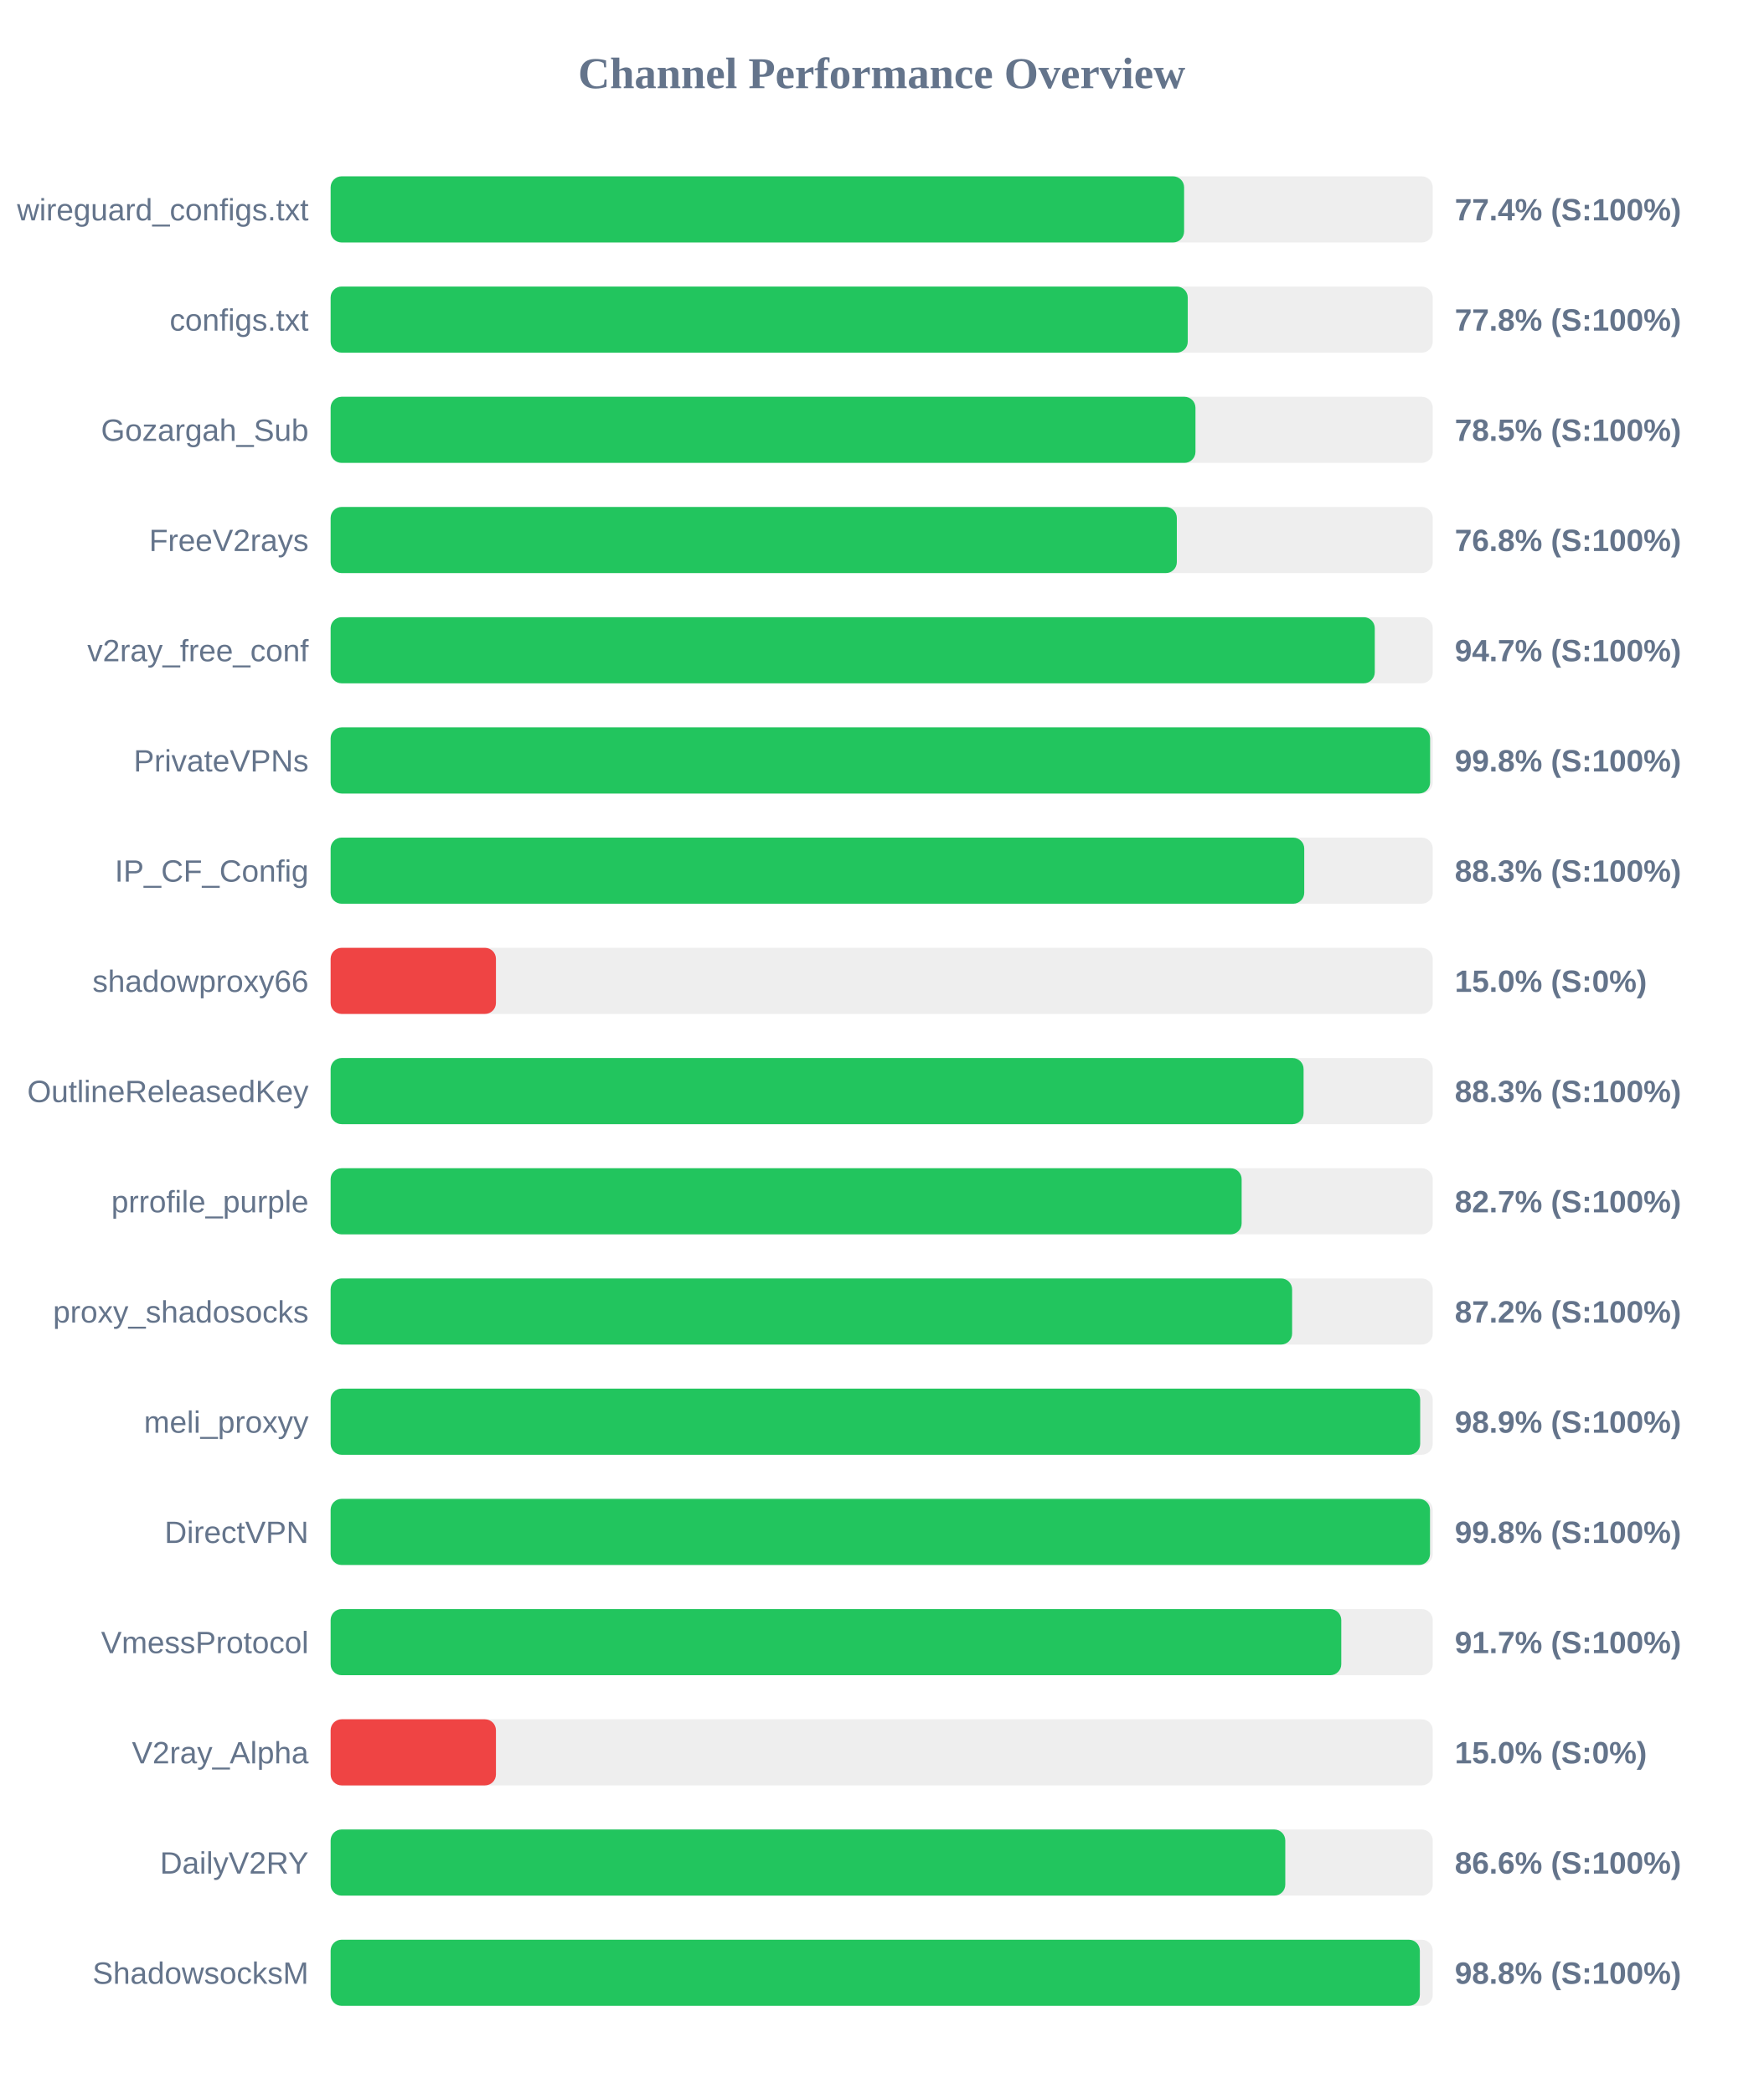
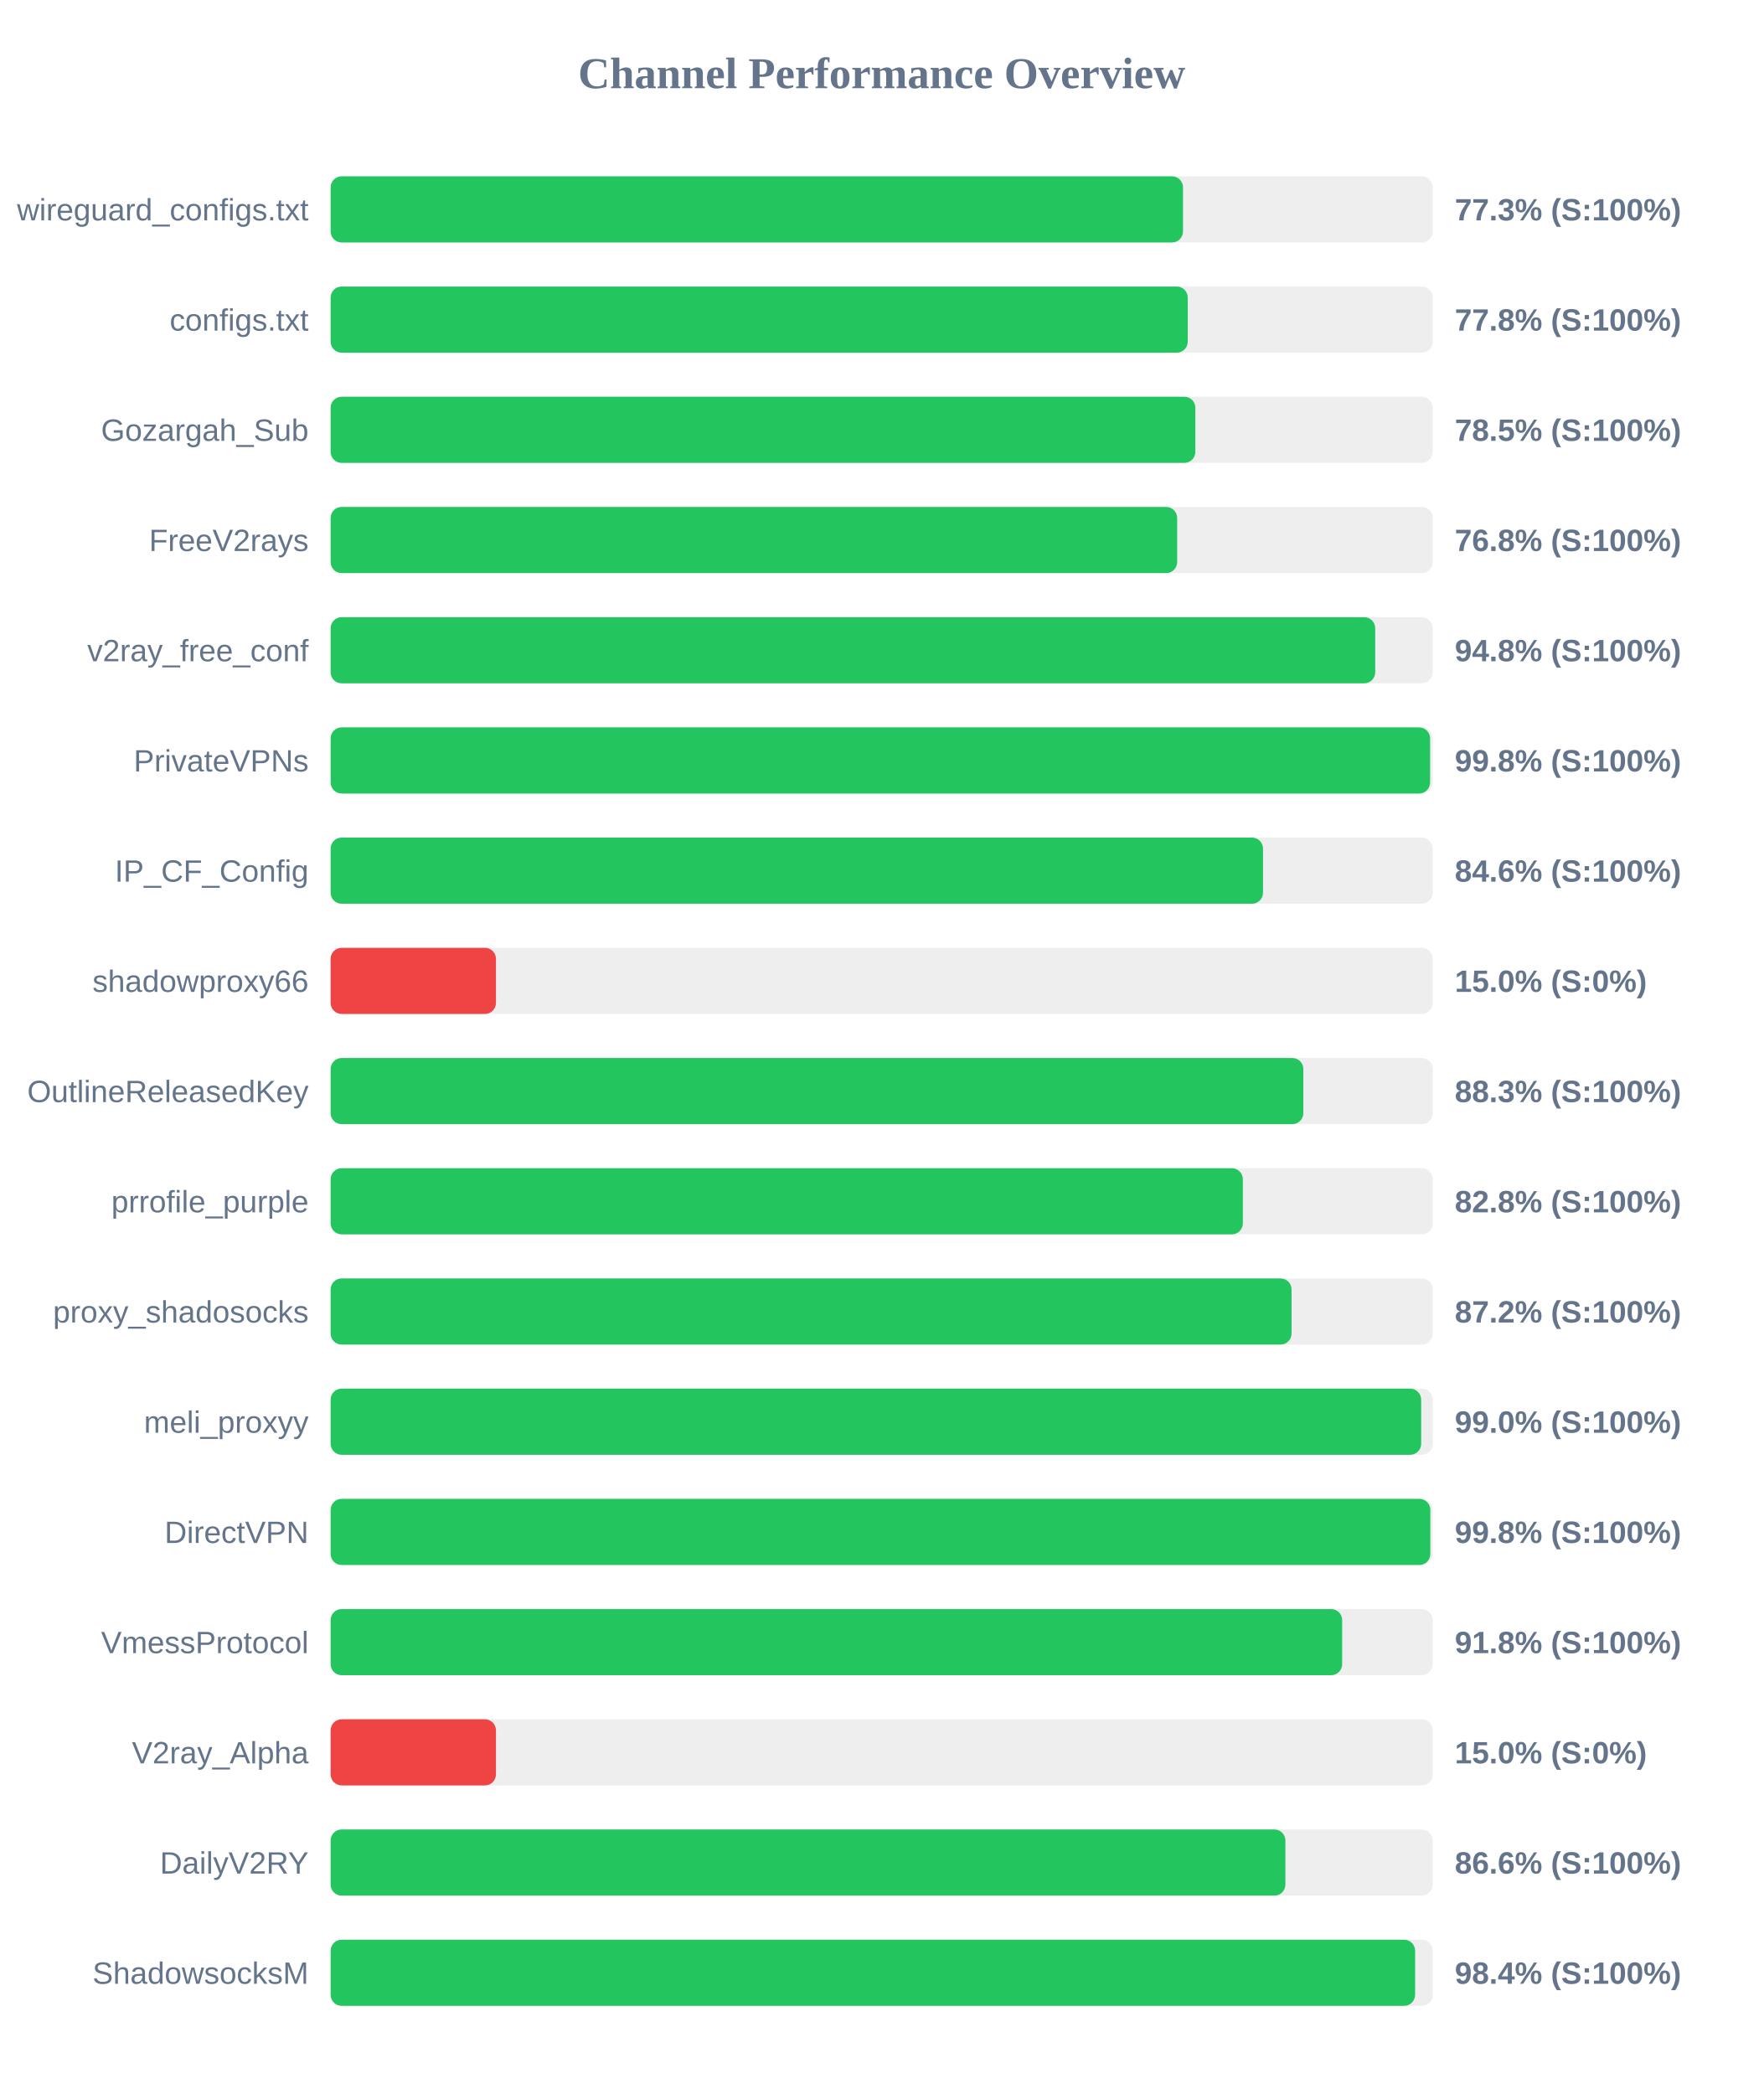
<svg xmlns="http://www.w3.org/2000/svg" width="800" height="950" version="1.1">
  <style>
        .row { font: 14px Arial; fill: #64748b; }
        .score { font: bold 14px Arial; fill: #64748b; }
    </style>
  <text x="400" y="40" text-anchor="middle" font-size="20px" font-weight="bold" fill="#64748b">Channel Performance Overview</text>
  <rect x="150" y="80" width="500" height="30" fill="#eee" rx="5" />
-   <rect x="150" y="80" width="387.2" height="30" fill="#22c55e" rx="5" />
+   <rect x="150" y="80" width="386.7" height="30" fill="#22c55e" rx="5" />
  <text x="140" y="100" text-anchor="end" class="row">wireguard_configs.txt</text>
-   <text x="660" y="100" text-anchor="start" class="score">77.4% (S:100%)</text>
+   <text x="660" y="100" text-anchor="start" class="score">77.3% (S:100%)</text>
  <rect x="150" y="130" width="500" height="30" fill="#eee" rx="5" />
  <rect x="150" y="130" width="388.85" height="30" fill="#22c55e" rx="5" />
  <text x="140" y="150" text-anchor="end" class="row">configs.txt</text>
  <text x="660" y="150" text-anchor="start" class="score">77.8% (S:100%)</text>
  <rect x="150" y="180" width="500" height="30" fill="#eee" rx="5" />
-   <rect x="150" y="180" width="392.35" height="30" fill="#22c55e" rx="5" />
+   <rect x="150" y="180" width="392.3" height="30" fill="#22c55e" rx="5" />
  <text x="140" y="200" text-anchor="end" class="row">Gozargah_Sub</text>
  <text x="660" y="200" text-anchor="start" class="score">78.5% (S:100%)</text>
  <rect x="150" y="230" width="500" height="30" fill="#eee" rx="5" />
-   <rect x="150" y="230" width="383.9" height="30" fill="#22c55e" rx="5" />
+   <rect x="150" y="230" width="384.05" height="30" fill="#22c55e" rx="5" />
  <text x="140" y="250" text-anchor="end" class="row">FreeV2rays</text>
  <text x="660" y="250" text-anchor="start" class="score">76.8% (S:100%)</text>
  <rect x="150" y="280" width="500" height="30" fill="#eee" rx="5" />
-   <rect x="150" y="280" width="473.7" height="30" fill="#22c55e" rx="5" />
+   <rect x="150" y="280" width="473.9" height="30" fill="#22c55e" rx="5" />
  <text x="140" y="300" text-anchor="end" class="row">v2ray_free_conf</text>
-   <text x="660" y="300" text-anchor="start" class="score">94.7% (S:100%)</text>
+   <text x="660" y="300" text-anchor="start" class="score">94.8% (S:100%)</text>
  <rect x="150" y="330" width="500" height="30" fill="#eee" rx="5" />
  <rect x="150" y="330" width="498.8" height="30" fill="#22c55e" rx="5" />
  <text x="140" y="350" text-anchor="end" class="row">PrivateVPNs</text>
  <text x="660" y="350" text-anchor="start" class="score">99.8% (S:100%)</text>
  <rect x="150" y="380" width="500" height="30" fill="#eee" rx="5" />
-   <rect x="150" y="380" width="441.7" height="30" fill="#22c55e" rx="5" />
+   <rect x="150" y="380" width="423.0" height="30" fill="#22c55e" rx="5" />
  <text x="140" y="400" text-anchor="end" class="row">IP_CF_Config</text>
-   <text x="660" y="400" text-anchor="start" class="score">88.3% (S:100%)</text>
+   <text x="660" y="400" text-anchor="start" class="score">84.6% (S:100%)</text>
  <rect x="150" y="430" width="500" height="30" fill="#eee" rx="5" />
  <rect x="150" y="430" width="75.0" height="30" fill="#ef4444" rx="5" />
  <text x="140" y="450" text-anchor="end" class="row">shadowproxy66</text>
  <text x="660" y="450" text-anchor="start" class="score">15.0% (S:0%)</text>
  <rect x="150" y="480" width="500" height="30" fill="#eee" rx="5" />
-   <rect x="150" y="480" width="441.4" height="30" fill="#22c55e" rx="5" />
+   <rect x="150" y="480" width="441.3" height="30" fill="#22c55e" rx="5" />
  <text x="140" y="500" text-anchor="end" class="row">OutlineReleasedKey</text>
  <text x="660" y="500" text-anchor="start" class="score">88.3% (S:100%)</text>
  <rect x="150" y="530" width="500" height="30" fill="#eee" rx="5" />
-   <rect x="150" y="530" width="413.3" height="30" fill="#22c55e" rx="5" />
+   <rect x="150" y="530" width="413.85" height="30" fill="#22c55e" rx="5" />
  <text x="140" y="550" text-anchor="end" class="row">prrofile_purple</text>
-   <text x="660" y="550" text-anchor="start" class="score">82.7% (S:100%)</text>
+   <text x="660" y="550" text-anchor="start" class="score">82.8% (S:100%)</text>
  <rect x="150" y="580" width="500" height="30" fill="#eee" rx="5" />
-   <rect x="150" y="580" width="436.2" height="30" fill="#22c55e" rx="5" />
+   <rect x="150" y="580" width="435.95" height="30" fill="#22c55e" rx="5" />
  <text x="140" y="600" text-anchor="end" class="row">proxy_shadosocks</text>
  <text x="660" y="600" text-anchor="start" class="score">87.2% (S:100%)</text>
  <rect x="150" y="630" width="500" height="30" fill="#eee" rx="5" />
-   <rect x="150" y="630" width="494.3" height="30" fill="#22c55e" rx="5" />
+   <rect x="150" y="630" width="494.75" height="30" fill="#22c55e" rx="5" />
  <text x="140" y="650" text-anchor="end" class="row">meli_proxyy</text>
-   <text x="660" y="650" text-anchor="start" class="score">98.9% (S:100%)</text>
+   <text x="660" y="650" text-anchor="start" class="score">99.0% (S:100%)</text>
  <rect x="150" y="680" width="500" height="30" fill="#eee" rx="5" />
-   <rect x="150" y="680" width="498.75" height="30" fill="#22c55e" rx="5" />
+   <rect x="150" y="680" width="498.9" height="30" fill="#22c55e" rx="5" />
  <text x="140" y="700" text-anchor="end" class="row">DirectVPN</text>
  <text x="660" y="700" text-anchor="start" class="score">99.8% (S:100%)</text>
  <rect x="150" y="730" width="500" height="30" fill="#eee" rx="5" />
-   <rect x="150" y="730" width="458.5" height="30" fill="#22c55e" rx="5" />
+   <rect x="150" y="730" width="458.9" height="30" fill="#22c55e" rx="5" />
  <text x="140" y="750" text-anchor="end" class="row">VmessProtocol</text>
-   <text x="660" y="750" text-anchor="start" class="score">91.7% (S:100%)</text>
+   <text x="660" y="750" text-anchor="start" class="score">91.8% (S:100%)</text>
  <rect x="150" y="780" width="500" height="30" fill="#eee" rx="5" />
  <rect x="150" y="780" width="75.0" height="30" fill="#ef4444" rx="5" />
  <text x="140" y="800" text-anchor="end" class="row">V2ray_Alpha</text>
  <text x="660" y="800" text-anchor="start" class="score">15.0% (S:0%)</text>
  <rect x="150" y="830" width="500" height="30" fill="#eee" rx="5" />
-   <rect x="150" y="830" width="433.1" height="30" fill="#22c55e" rx="5" />
+   <rect x="150" y="830" width="433.15" height="30" fill="#22c55e" rx="5" />
  <text x="140" y="850" text-anchor="end" class="row">DailyV2RY</text>
  <text x="660" y="850" text-anchor="start" class="score">86.6% (S:100%)</text>
  <rect x="150" y="880" width="500" height="30" fill="#eee" rx="5" />
-   <rect x="150" y="880" width="494.15" height="30" fill="#22c55e" rx="5" />
+   <rect x="150" y="880" width="492.0" height="30" fill="#22c55e" rx="5" />
  <text x="140" y="900" text-anchor="end" class="row">ShadowsocksM</text>
-   <text x="660" y="900" text-anchor="start" class="score">98.8% (S:100%)</text>
+   <text x="660" y="900" text-anchor="start" class="score">98.4% (S:100%)</text>
</svg>
